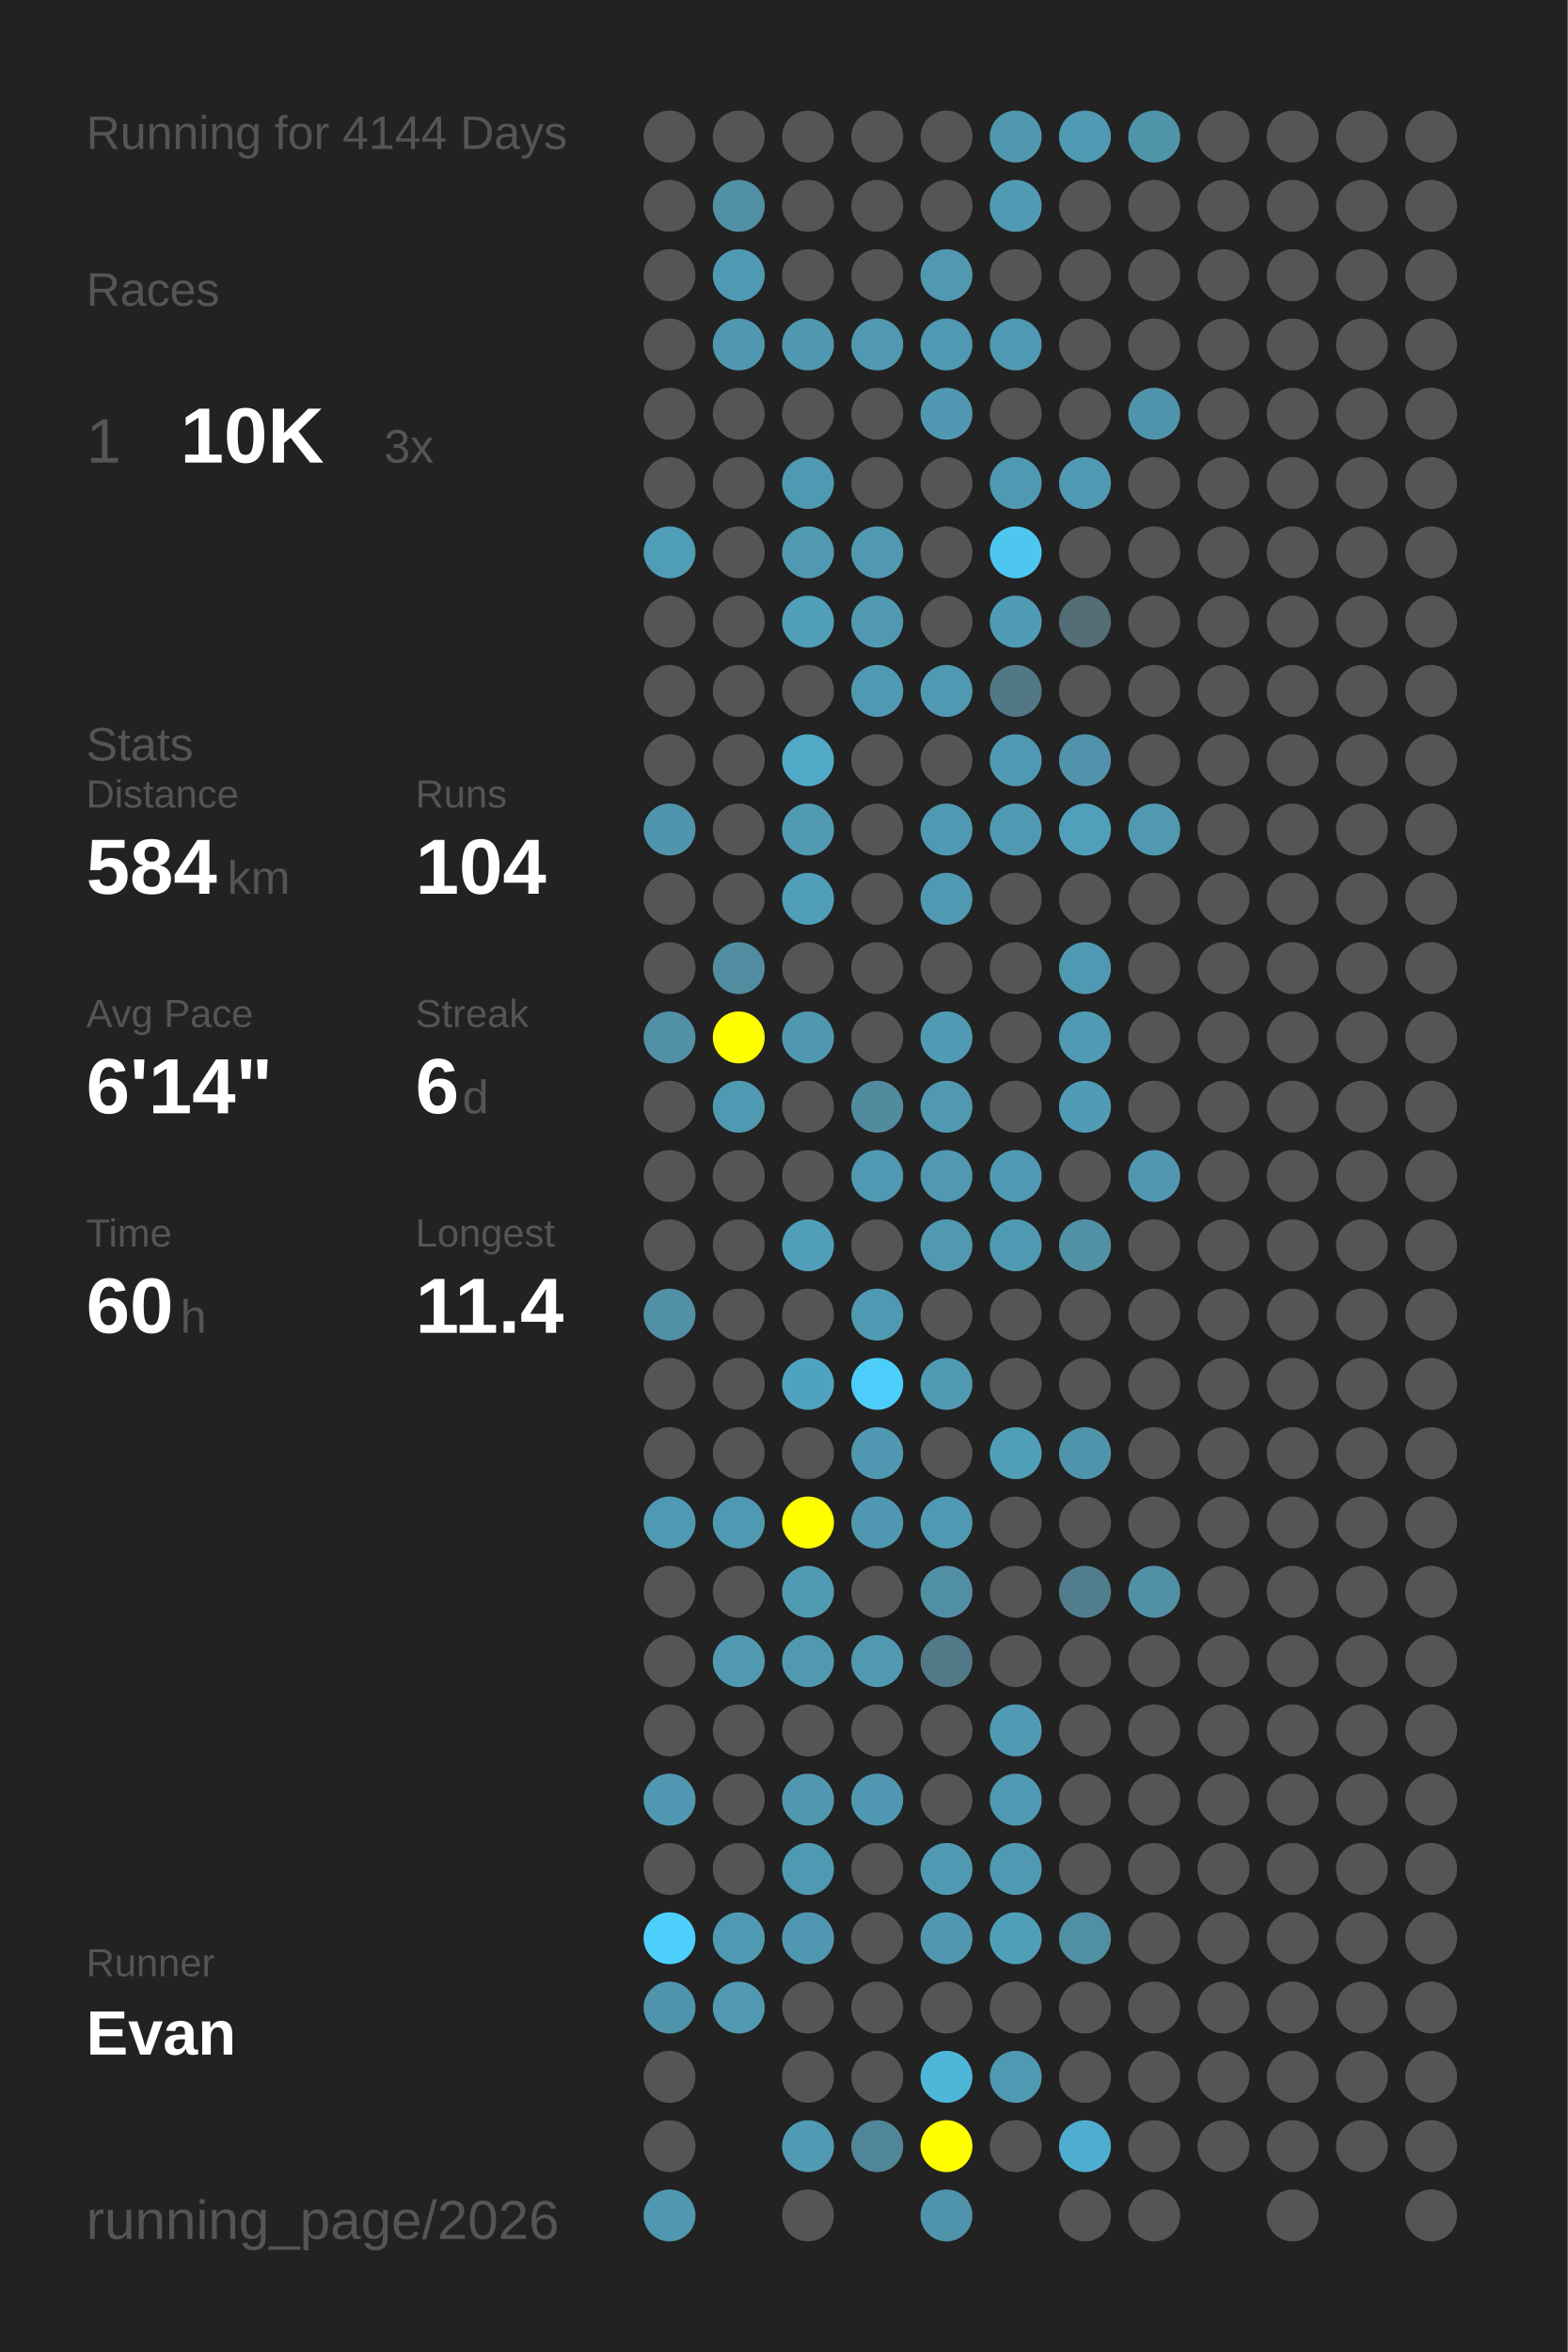
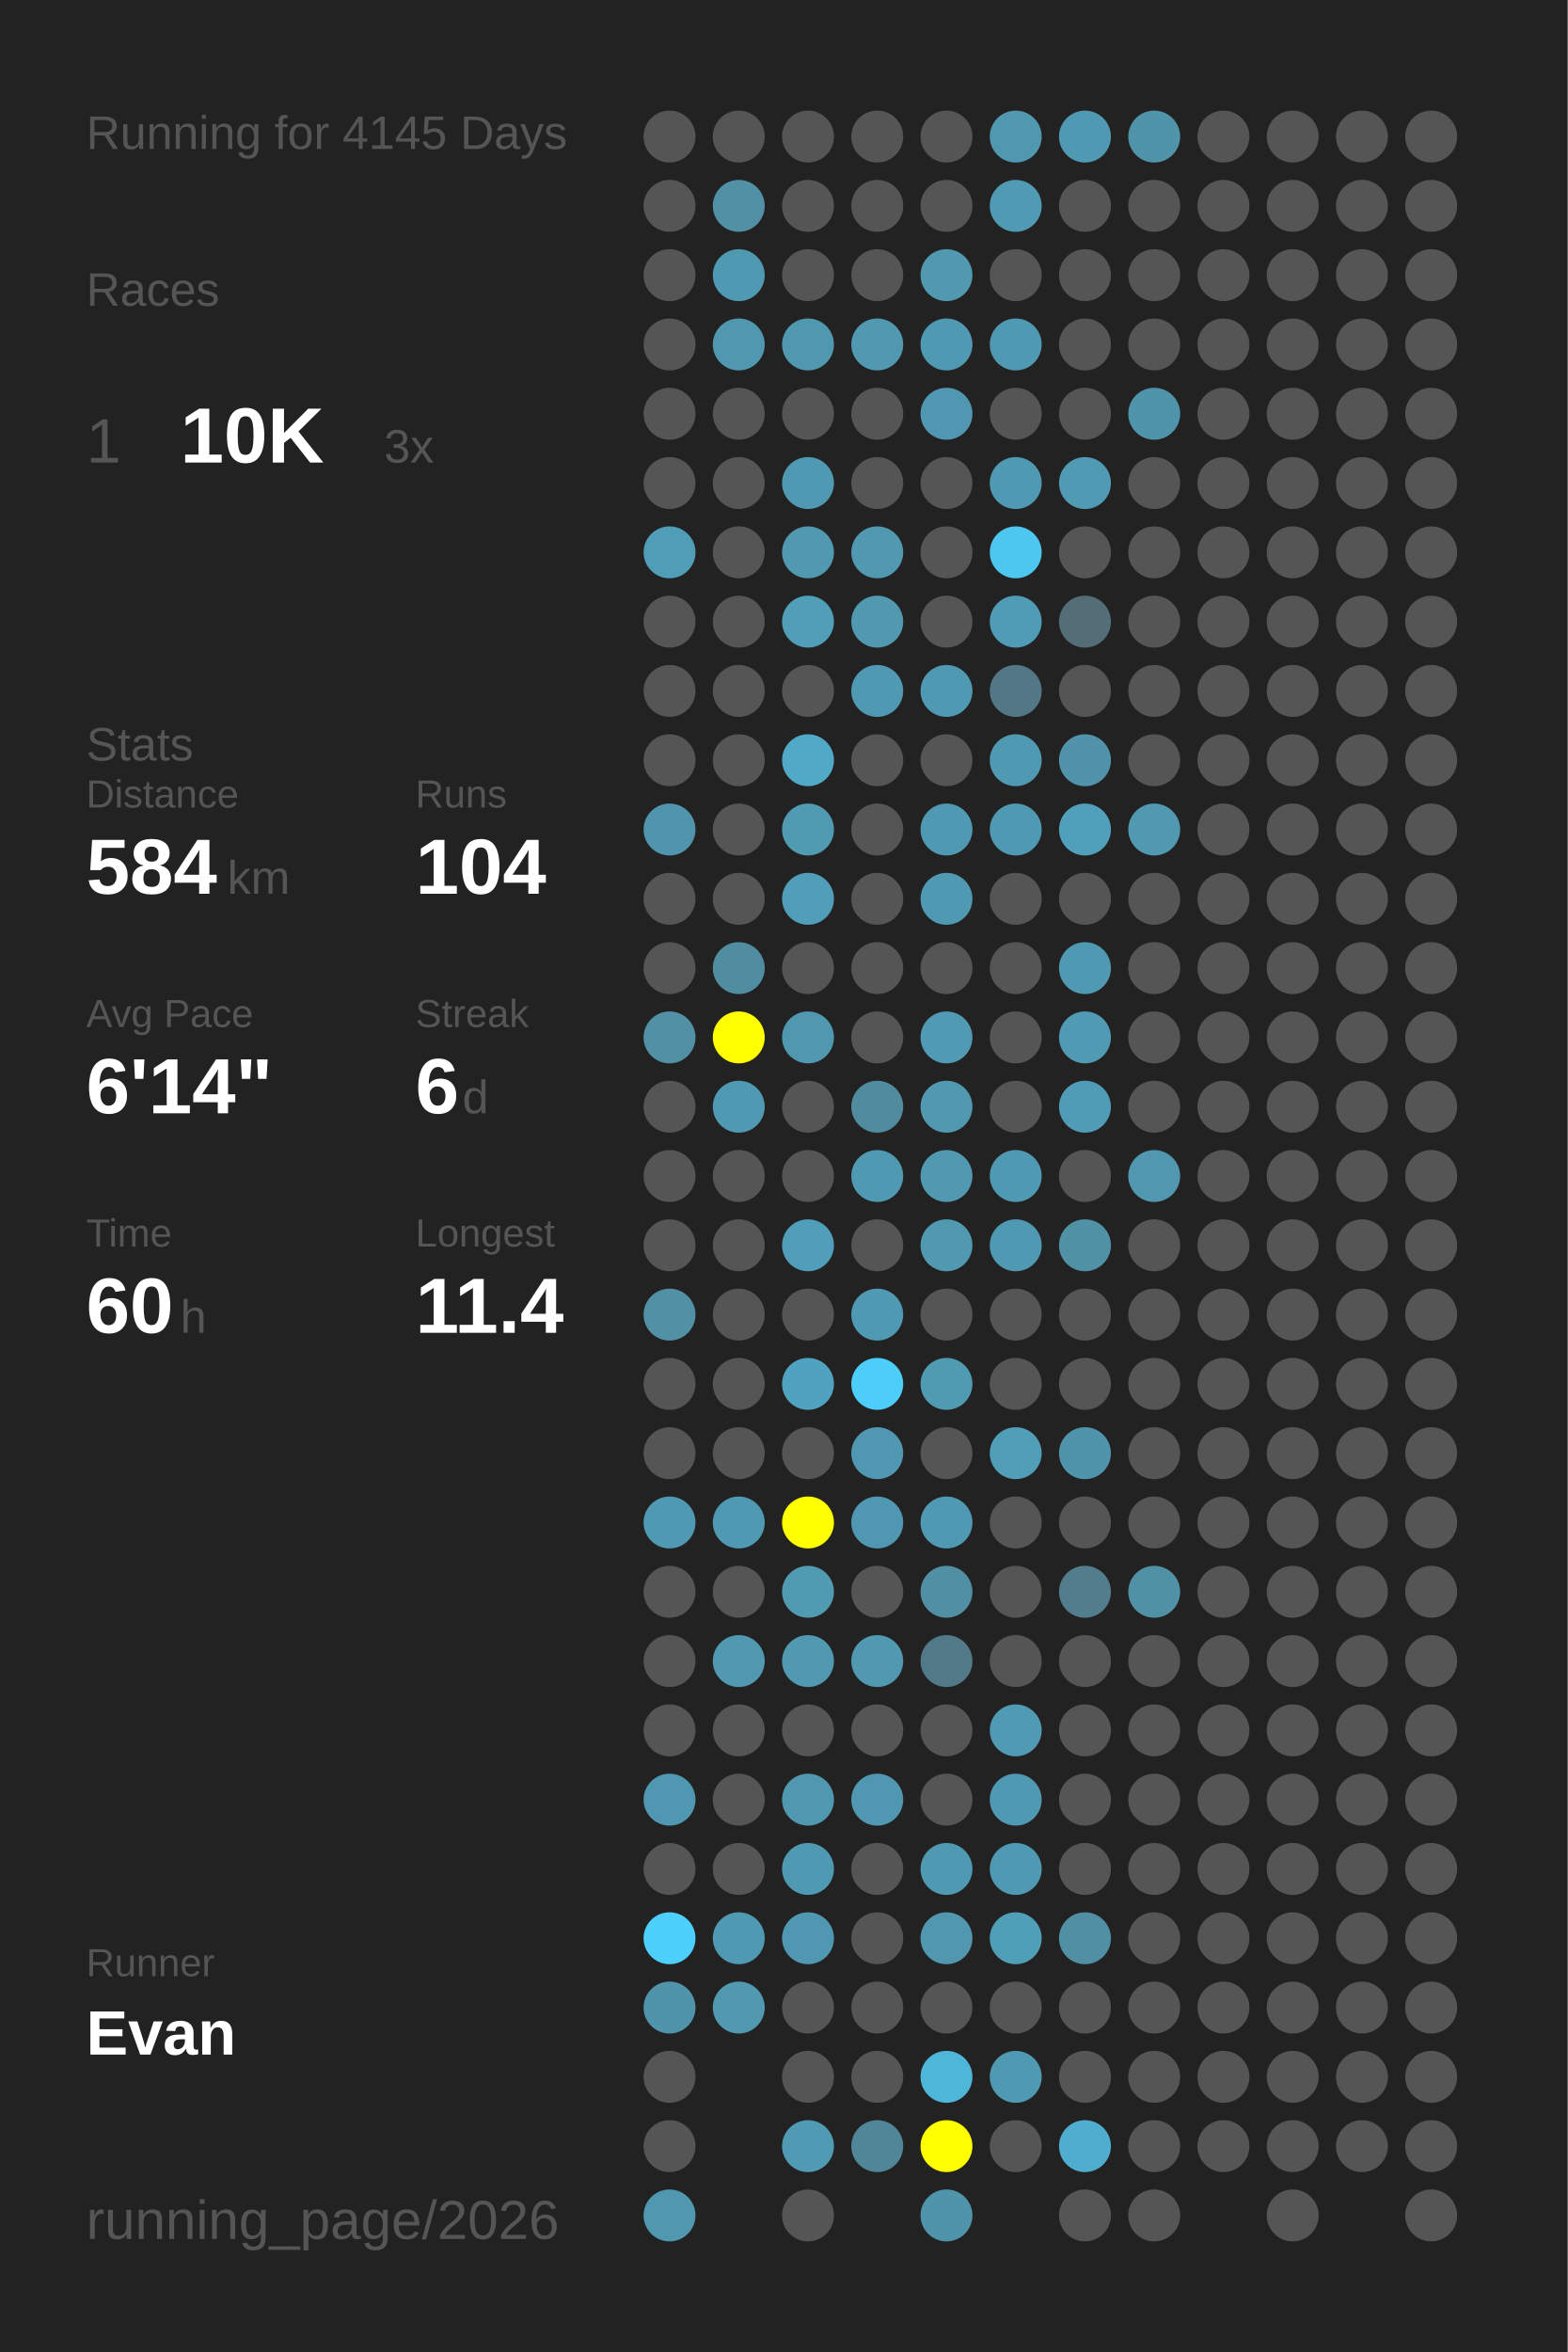
<svg xmlns="http://www.w3.org/2000/svg" baseProfile="full" height="300mm" version="1.1" viewBox="0,0,200,300" width="200mm">
  <defs />
  <rect fill="#222222" height="300" width="200" x="0" y="0" />
-   <text fill="#555555" style="font-size:6px; font-family:Arial;" x="11" y="19">Running for 4144 Days</text>
+   <text fill="#555555" style="font-size:6px; font-family:Arial;" x="11" y="19">Running for 4145 Days</text>
  <text fill="#555555" style="font-size:6px; font-family:Arial;" x="11" y="39">Races</text>
  <text fill="#555555" style="font-size:8px; font-family:Arial;" x="11" y="59">1</text>
  <text fill="#FFFFFF" style="font-size:10px; font-family:Arial; font-weight:bold;" x="23" y="59">10K</text>
  <text fill="#555555" style="font-size:6px; font-family:Arial;" x="49" y="59">3x</text>
  <text fill="#555555" style="font-size:6px; font-family:Arial;" x="11" y="97">Stats</text>
  <text fill="#555555" style="font-size:5px; font-family:Arial;" x="11" y="103">Distance</text>
  <text fill="#FFFFFF" style="font-size:10px; font-family:Arial; font-weight:bold;" x="11" y="114">584</text>
  <text fill="#555555" style="font-size:6px; font-family:Arial;" x="29" y="114">km</text>
  <text fill="#555555" style="font-size:5px; font-family:Arial;" x="53" y="103">Runs</text>
  <text fill="#FFFFFF" style="font-size:10px; font-family:Arial; font-weight:bold;" x="53" y="114">104</text>
  <text fill="#555555" style="font-size:5px; font-family:Arial;" x="11" y="131">Avg Pace</text>
  <text fill="#FFFFFF" style="font-size:10px; font-family:Arial; font-weight:bold;" x="11" y="142">6'14"</text>
  <text fill="#555555" style="font-size:5px; font-family:Arial;" x="53" y="131">Streak</text>
  <text fill="#FFFFFF" style="font-size:10px; font-family:Arial; font-weight:bold;" x="53" y="142">6</text>
  <text fill="#555555" style="font-size:6px; font-family:Arial;" x="59" y="142">d</text>
  <text fill="#555555" style="font-size:5px; font-family:Arial;" x="11" y="159">Time</text>
  <text fill="#FFFFFF" style="font-size:10px; font-family:Arial; font-weight:bold;" x="11" y="170">60</text>
  <text fill="#555555" style="font-size:6px; font-family:Arial;" x="23" y="170">h</text>
  <text fill="#555555" style="font-size:5px; font-family:Arial;" x="53" y="159">Longest</text>
  <text fill="#FFFFFF" style="font-size:10px; font-family:Arial; font-weight:bold;" x="53" y="170">11.4</text>
  <text fill="#555555" style="font-size:5px; font-family:Arial;" x="11" y="252.065">Runner</text>
  <text fill="#FFFFFF" style="font-size:8px; font-family:Arial; font-weight:bold;" x="11" y="262.065">Evan</text>
  <text fill="#555555" style="font-size:7px; font-family:Arial;" x="11" y="285.581">running_page/2026</text>
  <circle cx="85.417" cy="17.419" fill="#555555" r="3.312" />
  <circle cx="85.417" cy="26.258" fill="#555555" r="3.312" />
  <circle cx="85.417" cy="35.097" fill="#555555" r="3.312" />
  <circle cx="85.417" cy="43.935" fill="#555555" r="3.312" />
  <circle cx="85.417" cy="52.774" fill="#555555" r="3.312" />
  <circle cx="85.417" cy="61.613" fill="#555555" r="3.312" />
  <circle cx="85.417" cy="70.452" fill="#509db7" r="3.312" />
  <circle cx="85.417" cy="79.29" fill="#555555" r="3.312" />
  <circle cx="85.417" cy="88.129" fill="#555555" r="3.312" />
  <circle cx="85.417" cy="96.968" fill="#555555" r="3.312" />
  <circle cx="85.417" cy="105.806" fill="#5095ad" r="3.312" />
  <circle cx="85.417" cy="114.645" fill="#555555" r="3.312" />
  <circle cx="85.417" cy="123.484" fill="#555555" r="3.312" />
  <circle cx="85.417" cy="132.323" fill="#5190a5" r="3.312" />
  <circle cx="85.417" cy="141.161" fill="#555555" r="3.312" />
  <circle cx="85.417" cy="150" fill="#555555" r="3.312" />
  <circle cx="85.417" cy="158.839" fill="#555555" r="3.312" />
  <circle cx="85.417" cy="167.677" fill="#5190a5" r="3.312" />
  <circle cx="85.417" cy="176.516" fill="#555555" r="3.312" />
  <circle cx="85.417" cy="185.355" fill="#555555" r="3.312" />
  <circle cx="85.417" cy="194.194" fill="#5099b2" r="3.312" />
  <circle cx="85.417" cy="203.032" fill="#555555" r="3.312" />
  <circle cx="85.417" cy="211.871" fill="#555555" r="3.312" />
  <circle cx="85.417" cy="220.71" fill="#555555" r="3.312" />
  <circle cx="85.417" cy="229.548" fill="#5098b1" r="3.312" />
  <circle cx="85.417" cy="238.387" fill="#555555" r="3.312" />
  <circle cx="85.417" cy="247.226" fill="#4dd0fc" r="3.312" />
  <circle cx="85.417" cy="256.065" fill="#5094ac" r="3.312" />
  <circle cx="85.417" cy="264.903" fill="#555555" r="3.312" />
  <circle cx="85.417" cy="273.742" fill="#555555" r="3.312" />
  <circle cx="85.417" cy="282.581" fill="#5098b0" r="3.312" />
  <circle cx="94.25" cy="17.419" fill="#555555" r="3.312" />
  <circle cx="94.25" cy="26.258" fill="#5190a5" r="3.312" />
  <circle cx="94.25" cy="35.097" fill="#5099b2" r="3.312" />
  <circle cx="94.25" cy="43.935" fill="#5098b0" r="3.312" />
  <circle cx="94.25" cy="52.774" fill="#555555" r="3.312" />
  <circle cx="94.25" cy="61.613" fill="#555555" r="3.312" />
  <circle cx="94.25" cy="70.452" fill="#555555" r="3.312" />
  <circle cx="94.25" cy="79.29" fill="#555555" r="3.312" />
  <circle cx="94.25" cy="88.129" fill="#555555" r="3.312" />
  <circle cx="94.25" cy="96.968" fill="#555555" r="3.312" />
  <circle cx="94.25" cy="105.806" fill="#555555" r="3.312" />
  <circle cx="94.25" cy="114.645" fill="#555555" r="3.312" />
  <circle cx="94.25" cy="123.484" fill="#518da1" r="3.312" />
  <circle cx="94.25" cy="132.323" fill="#FFFF00" r="3.312" />
  <circle cx="94.25" cy="141.161" fill="#5099b2" r="3.312" />
  <circle cx="94.25" cy="150" fill="#555555" r="3.312" />
  <circle cx="94.25" cy="158.839" fill="#555555" r="3.312" />
  <circle cx="94.25" cy="167.677" fill="#555555" r="3.312" />
  <circle cx="94.25" cy="176.516" fill="#555555" r="3.312" />
  <circle cx="94.25" cy="185.355" fill="#555555" r="3.312" />
  <circle cx="94.25" cy="194.194" fill="#5099b2" r="3.312" />
  <circle cx="94.25" cy="203.032" fill="#555555" r="3.312" />
  <circle cx="94.25" cy="211.871" fill="#5099b1" r="3.312" />
  <circle cx="94.25" cy="220.71" fill="#555555" r="3.312" />
  <circle cx="94.25" cy="229.548" fill="#555555" r="3.312" />
  <circle cx="94.25" cy="238.387" fill="#555555" r="3.312" />
  <circle cx="94.25" cy="247.226" fill="#5099b2" r="3.312" />
  <circle cx="94.25" cy="256.065" fill="#5099b1" r="3.312" />
  <circle cx="103.083" cy="17.419" fill="#555555" r="3.312" />
  <circle cx="103.083" cy="26.258" fill="#555555" r="3.312" />
  <circle cx="103.083" cy="35.097" fill="#555555" r="3.312" />
  <circle cx="103.083" cy="43.935" fill="#5098b0" r="3.312" />
  <circle cx="103.083" cy="52.774" fill="#555555" r="3.312" />
  <circle cx="103.083" cy="61.613" fill="#5099b2" r="3.312" />
  <circle cx="103.083" cy="70.452" fill="#5099b1" r="3.312" />
  <circle cx="103.083" cy="79.29" fill="#509eb8" r="3.312" />
  <circle cx="103.083" cy="88.129" fill="#555555" r="3.312" />
  <circle cx="103.083" cy="96.968" fill="#4fa9c7" r="3.312" />
  <circle cx="103.083" cy="105.806" fill="#509ab2" r="3.312" />
  <circle cx="103.083" cy="114.645" fill="#509eb9" r="3.312" />
  <circle cx="103.083" cy="123.484" fill="#555555" r="3.312" />
  <circle cx="103.083" cy="132.323" fill="#5098b0" r="3.312" />
  <circle cx="103.083" cy="141.161" fill="#555555" r="3.312" />
  <circle cx="103.083" cy="150" fill="#555555" r="3.312" />
  <circle cx="103.083" cy="158.839" fill="#509eb9" r="3.312" />
  <circle cx="103.083" cy="167.677" fill="#555555" r="3.312" />
  <circle cx="103.083" cy="176.516" fill="#4fa3c0" r="3.312" />
  <circle cx="103.083" cy="185.355" fill="#555555" r="3.312" />
  <circle cx="103.083" cy="194.194" fill="#FFFF00" r="3.312" />
  <circle cx="103.083" cy="203.032" fill="#509ab2" r="3.312" />
  <circle cx="103.083" cy="211.871" fill="#5099b1" r="3.312" />
  <circle cx="103.083" cy="220.71" fill="#555555" r="3.312" />
  <circle cx="103.083" cy="229.548" fill="#5098b0" r="3.312" />
  <circle cx="103.083" cy="238.387" fill="#5099b2" r="3.312" />
  <circle cx="103.083" cy="247.226" fill="#5098b1" r="3.312" />
  <circle cx="103.083" cy="256.065" fill="#555555" r="3.312" />
  <circle cx="103.083" cy="264.903" fill="#555555" r="3.312" />
  <circle cx="103.083" cy="273.742" fill="#509ab3" r="3.312" />
  <circle cx="103.083" cy="282.581" fill="#555555" r="3.312" />
  <circle cx="111.917" cy="17.419" fill="#555555" r="3.312" />
  <circle cx="111.917" cy="26.258" fill="#555555" r="3.312" />
  <circle cx="111.917" cy="35.097" fill="#555555" r="3.312" />
  <circle cx="111.917" cy="43.935" fill="#5099b1" r="3.312" />
  <circle cx="111.917" cy="52.774" fill="#555555" r="3.312" />
  <circle cx="111.917" cy="61.613" fill="#555555" r="3.312" />
  <circle cx="111.917" cy="70.452" fill="#5099b1" r="3.312" />
  <circle cx="111.917" cy="79.29" fill="#5099b1" r="3.312" />
  <circle cx="111.917" cy="88.129" fill="#5099b2" r="3.312" />
  <circle cx="111.917" cy="96.968" fill="#555555" r="3.312" />
  <circle cx="111.917" cy="105.806" fill="#555555" r="3.312" />
  <circle cx="111.917" cy="114.645" fill="#555555" r="3.312" />
  <circle cx="111.917" cy="123.484" fill="#555555" r="3.312" />
  <circle cx="111.917" cy="132.323" fill="#555555" r="3.312" />
  <circle cx="111.917" cy="141.161" fill="#518b9e" r="3.312" />
  <circle cx="111.917" cy="150" fill="#5099b2" r="3.312" />
  <circle cx="111.917" cy="158.839" fill="#555555" r="3.312" />
  <circle cx="111.917" cy="167.677" fill="#5099b2" r="3.312" />
  <circle cx="111.917" cy="176.516" fill="#4dcefa" r="3.312" />
  <circle cx="111.917" cy="185.355" fill="#5098b1" r="3.312" />
  <circle cx="111.917" cy="194.194" fill="#5098b1" r="3.312" />
  <circle cx="111.917" cy="203.032" fill="#555555" r="3.312" />
  <circle cx="111.917" cy="211.871" fill="#5099b1" r="3.312" />
  <circle cx="111.917" cy="220.71" fill="#555555" r="3.312" />
  <circle cx="111.917" cy="229.548" fill="#5098b1" r="3.312" />
  <circle cx="111.917" cy="238.387" fill="#555555" r="3.312" />
  <circle cx="111.917" cy="247.226" fill="#555555" r="3.312" />
  <circle cx="111.917" cy="256.065" fill="#555555" r="3.312" />
  <circle cx="111.917" cy="264.903" fill="#555555" r="3.312" />
  <circle cx="111.917" cy="273.742" fill="#518698" r="3.312" />
  <circle cx="120.75" cy="17.419" fill="#555555" r="3.312" />
  <circle cx="120.75" cy="26.258" fill="#555555" r="3.312" />
  <circle cx="120.75" cy="35.097" fill="#5099b1" r="3.312" />
  <circle cx="120.75" cy="43.935" fill="#5099b2" r="3.312" />
  <circle cx="120.75" cy="52.774" fill="#5098b1" r="3.312" />
  <circle cx="120.75" cy="61.613" fill="#555555" r="3.312" />
  <circle cx="120.75" cy="70.452" fill="#555555" r="3.312" />
  <circle cx="120.75" cy="79.29" fill="#555555" r="3.312" />
  <circle cx="120.75" cy="88.129" fill="#5099b2" r="3.312" />
  <circle cx="120.75" cy="96.968" fill="#555555" r="3.312" />
  <circle cx="120.75" cy="105.806" fill="#5099b2" r="3.312" />
  <circle cx="120.75" cy="114.645" fill="#5099b2" r="3.312" />
  <circle cx="120.75" cy="123.484" fill="#555555" r="3.312" />
  <circle cx="120.75" cy="132.323" fill="#509ab3" r="3.312" />
  <circle cx="120.75" cy="141.161" fill="#5099b1" r="3.312" />
  <circle cx="120.75" cy="150" fill="#5099b1" r="3.312" />
  <circle cx="120.75" cy="158.839" fill="#5099b1" r="3.312" />
  <circle cx="120.75" cy="167.677" fill="#555555" r="3.312" />
  <circle cx="120.75" cy="176.516" fill="#509ab2" r="3.312" />
  <circle cx="120.75" cy="185.355" fill="#555555" r="3.312" />
  <circle cx="120.75" cy="194.194" fill="#5099b2" r="3.312" />
  <circle cx="120.75" cy="203.032" fill="#518fa4" r="3.312" />
  <circle cx="120.75" cy="211.871" fill="#527987" r="3.312" />
  <circle cx="120.75" cy="220.71" fill="#555555" r="3.312" />
  <circle cx="120.75" cy="229.548" fill="#555555" r="3.312" />
  <circle cx="120.75" cy="238.387" fill="#5099b2" r="3.312" />
  <circle cx="120.75" cy="247.226" fill="#5097af" r="3.312" />
  <circle cx="120.75" cy="256.065" fill="#555555" r="3.312" />
  <circle cx="120.75" cy="264.903" fill="#4eb6d9" r="3.312" />
  <circle cx="120.75" cy="273.742" fill="#FFFF00" r="3.312" />
  <circle cx="120.75" cy="282.581" fill="#5094ab" r="3.312" />
  <circle cx="129.583" cy="17.419" fill="#5098b0" r="3.312" />
  <circle cx="129.583" cy="26.258" fill="#509ab3" r="3.312" />
  <circle cx="129.583" cy="35.097" fill="#555555" r="3.312" />
  <circle cx="129.583" cy="43.935" fill="#5099b2" r="3.312" />
  <circle cx="129.583" cy="52.774" fill="#555555" r="3.312" />
  <circle cx="129.583" cy="61.613" fill="#5099b2" r="3.312" />
  <circle cx="129.583" cy="70.452" fill="#4dc7f0" r="3.312" />
  <circle cx="129.583" cy="79.29" fill="#509bb5" r="3.312" />
  <circle cx="129.583" cy="88.129" fill="#527885" r="3.312" />
  <circle cx="129.583" cy="96.968" fill="#5099b2" r="3.312" />
  <circle cx="129.583" cy="105.806" fill="#5099b2" r="3.312" />
  <circle cx="129.583" cy="114.645" fill="#555555" r="3.312" />
  <circle cx="129.583" cy="123.484" fill="#555555" r="3.312" />
  <circle cx="129.583" cy="132.323" fill="#555555" r="3.312" />
  <circle cx="129.583" cy="141.161" fill="#555555" r="3.312" />
  <circle cx="129.583" cy="150" fill="#5099b2" r="3.312" />
  <circle cx="129.583" cy="158.839" fill="#5099b2" r="3.312" />
  <circle cx="129.583" cy="167.677" fill="#555555" r="3.312" />
  <circle cx="129.583" cy="176.516" fill="#555555" r="3.312" />
  <circle cx="129.583" cy="185.355" fill="#509eb8" r="3.312" />
  <circle cx="129.583" cy="194.194" fill="#555555" r="3.312" />
  <circle cx="129.583" cy="203.032" fill="#555555" r="3.312" />
  <circle cx="129.583" cy="211.871" fill="#555555" r="3.312" />
  <circle cx="129.583" cy="220.71" fill="#509ab3" r="3.312" />
  <circle cx="129.583" cy="229.548" fill="#5099b2" r="3.312" />
  <circle cx="129.583" cy="238.387" fill="#5099b2" r="3.312" />
  <circle cx="129.583" cy="247.226" fill="#509fb9" r="3.312" />
  <circle cx="129.583" cy="256.065" fill="#555555" r="3.312" />
  <circle cx="129.583" cy="264.903" fill="#5099b2" r="3.312" />
  <circle cx="129.583" cy="273.742" fill="#555555" r="3.312" />
  <circle cx="138.417" cy="17.419" fill="#5099b2" r="3.312" />
  <circle cx="138.417" cy="26.258" fill="#555555" r="3.312" />
  <circle cx="138.417" cy="35.097" fill="#555555" r="3.312" />
  <circle cx="138.417" cy="43.935" fill="#555555" r="3.312" />
  <circle cx="138.417" cy="52.774" fill="#555555" r="3.312" />
  <circle cx="138.417" cy="61.613" fill="#509ab3" r="3.312" />
  <circle cx="138.417" cy="70.452" fill="#555555" r="3.312" />
  <circle cx="138.417" cy="79.29" fill="#536e77" r="3.312" />
  <circle cx="138.417" cy="88.129" fill="#555555" r="3.312" />
  <circle cx="138.417" cy="96.968" fill="#5093aa" r="3.312" />
  <circle cx="138.417" cy="105.806" fill="#50a0bb" r="3.312" />
  <circle cx="138.417" cy="114.645" fill="#555555" r="3.312" />
  <circle cx="138.417" cy="123.484" fill="#5099b2" r="3.312" />
  <circle cx="138.417" cy="132.323" fill="#509ab3" r="3.312" />
  <circle cx="138.417" cy="141.161" fill="#509bb5" r="3.312" />
  <circle cx="138.417" cy="150" fill="#555555" r="3.312" />
  <circle cx="138.417" cy="158.839" fill="#5191a6" r="3.312" />
  <circle cx="138.417" cy="167.677" fill="#555555" r="3.312" />
  <circle cx="138.417" cy="176.516" fill="#555555" r="3.312" />
  <circle cx="138.417" cy="185.355" fill="#5094ab" r="3.312" />
  <circle cx="138.417" cy="194.194" fill="#555555" r="3.312" />
  <circle cx="138.417" cy="203.032" fill="#527d8c" r="3.312" />
  <circle cx="138.417" cy="211.871" fill="#555555" r="3.312" />
  <circle cx="138.417" cy="220.71" fill="#555555" r="3.312" />
  <circle cx="138.417" cy="229.548" fill="#555555" r="3.312" />
  <circle cx="138.417" cy="238.387" fill="#555555" r="3.312" />
  <circle cx="138.417" cy="247.226" fill="#518fa4" r="3.312" />
  <circle cx="138.417" cy="256.065" fill="#555555" r="3.312" />
  <circle cx="138.417" cy="264.903" fill="#555555" r="3.312" />
  <circle cx="138.417" cy="273.742" fill="#4faecf" r="3.312" />
  <circle cx="138.417" cy="282.581" fill="#555555" r="3.312" />
  <circle cx="147.25" cy="17.419" fill="#5094aa" r="3.312" />
  <circle cx="147.25" cy="26.258" fill="#555555" r="3.312" />
  <circle cx="147.25" cy="35.097" fill="#555555" r="3.312" />
  <circle cx="147.25" cy="43.935" fill="#555555" r="3.312" />
  <circle cx="147.25" cy="52.774" fill="#5094ab" r="3.312" />
  <circle cx="147.25" cy="61.613" fill="#555555" r="3.312" />
  <circle cx="147.25" cy="70.452" fill="#555555" r="3.312" />
  <circle cx="147.25" cy="79.29" fill="#555555" r="3.312" />
  <circle cx="147.25" cy="88.129" fill="#555555" r="3.312" />
  <circle cx="147.25" cy="96.968" fill="#555555" r="3.312" />
  <circle cx="147.25" cy="105.806" fill="#5099b1" r="3.312" />
  <circle cx="147.25" cy="114.645" fill="#555555" r="3.312" />
  <circle cx="147.25" cy="123.484" fill="#555555" r="3.312" />
  <circle cx="147.25" cy="132.323" fill="#555555" r="3.312" />
  <circle cx="147.25" cy="141.161" fill="#555555" r="3.312" />
  <circle cx="147.25" cy="150" fill="#5097af" r="3.312" />
  <circle cx="147.25" cy="158.839" fill="#555555" r="3.312" />
  <circle cx="147.25" cy="167.677" fill="#555555" r="3.312" />
  <circle cx="147.25" cy="176.516" fill="#555555" r="3.312" />
  <circle cx="147.25" cy="185.355" fill="#555555" r="3.312" />
  <circle cx="147.25" cy="194.194" fill="#555555" r="3.312" />
  <circle cx="147.25" cy="203.032" fill="#5191a6" r="3.312" />
  <circle cx="147.25" cy="211.871" fill="#555555" r="3.312" />
  <circle cx="147.25" cy="220.71" fill="#555555" r="3.312" />
  <circle cx="147.25" cy="229.548" fill="#555555" r="3.312" />
  <circle cx="147.25" cy="238.387" fill="#555555" r="3.312" />
  <circle cx="147.25" cy="247.226" fill="#555555" r="3.312" />
  <circle cx="147.25" cy="256.065" fill="#555555" r="3.312" />
  <circle cx="147.25" cy="264.903" fill="#555555" r="3.312" />
  <circle cx="147.25" cy="273.742" fill="#555555" r="3.312" />
  <circle cx="147.25" cy="282.581" fill="#555555" r="3.312" />
  <circle cx="156.083" cy="17.419" fill="#555555" r="3.312" />
  <circle cx="156.083" cy="26.258" fill="#555555" r="3.312" />
  <circle cx="156.083" cy="35.097" fill="#555555" r="3.312" />
  <circle cx="156.083" cy="43.935" fill="#555555" r="3.312" />
  <circle cx="156.083" cy="52.774" fill="#555555" r="3.312" />
  <circle cx="156.083" cy="61.613" fill="#555555" r="3.312" />
  <circle cx="156.083" cy="70.452" fill="#555555" r="3.312" />
  <circle cx="156.083" cy="79.29" fill="#555555" r="3.312" />
  <circle cx="156.083" cy="88.129" fill="#555555" r="3.312" />
  <circle cx="156.083" cy="96.968" fill="#555555" r="3.312" />
  <circle cx="156.083" cy="105.806" fill="#555555" r="3.312" />
  <circle cx="156.083" cy="114.645" fill="#555555" r="3.312" />
  <circle cx="156.083" cy="123.484" fill="#555555" r="3.312" />
  <circle cx="156.083" cy="132.323" fill="#555555" r="3.312" />
  <circle cx="156.083" cy="141.161" fill="#555555" r="3.312" />
  <circle cx="156.083" cy="150" fill="#555555" r="3.312" />
  <circle cx="156.083" cy="158.839" fill="#555555" r="3.312" />
  <circle cx="156.083" cy="167.677" fill="#555555" r="3.312" />
  <circle cx="156.083" cy="176.516" fill="#555555" r="3.312" />
  <circle cx="156.083" cy="185.355" fill="#555555" r="3.312" />
  <circle cx="156.083" cy="194.194" fill="#555555" r="3.312" />
  <circle cx="156.083" cy="203.032" fill="#555555" r="3.312" />
  <circle cx="156.083" cy="211.871" fill="#555555" r="3.312" />
  <circle cx="156.083" cy="220.71" fill="#555555" r="3.312" />
  <circle cx="156.083" cy="229.548" fill="#555555" r="3.312" />
  <circle cx="156.083" cy="238.387" fill="#555555" r="3.312" />
  <circle cx="156.083" cy="247.226" fill="#555555" r="3.312" />
  <circle cx="156.083" cy="256.065" fill="#555555" r="3.312" />
  <circle cx="156.083" cy="264.903" fill="#555555" r="3.312" />
  <circle cx="156.083" cy="273.742" fill="#555555" r="3.312" />
  <circle cx="164.917" cy="17.419" fill="#555555" r="3.312" />
  <circle cx="164.917" cy="26.258" fill="#555555" r="3.312" />
  <circle cx="164.917" cy="35.097" fill="#555555" r="3.312" />
  <circle cx="164.917" cy="43.935" fill="#555555" r="3.312" />
  <circle cx="164.917" cy="52.774" fill="#555555" r="3.312" />
  <circle cx="164.917" cy="61.613" fill="#555555" r="3.312" />
  <circle cx="164.917" cy="70.452" fill="#555555" r="3.312" />
  <circle cx="164.917" cy="79.29" fill="#555555" r="3.312" />
  <circle cx="164.917" cy="88.129" fill="#555555" r="3.312" />
  <circle cx="164.917" cy="96.968" fill="#555555" r="3.312" />
  <circle cx="164.917" cy="105.806" fill="#555555" r="3.312" />
  <circle cx="164.917" cy="114.645" fill="#555555" r="3.312" />
  <circle cx="164.917" cy="123.484" fill="#555555" r="3.312" />
  <circle cx="164.917" cy="132.323" fill="#555555" r="3.312" />
  <circle cx="164.917" cy="141.161" fill="#555555" r="3.312" />
  <circle cx="164.917" cy="150" fill="#555555" r="3.312" />
  <circle cx="164.917" cy="158.839" fill="#555555" r="3.312" />
  <circle cx="164.917" cy="167.677" fill="#555555" r="3.312" />
  <circle cx="164.917" cy="176.516" fill="#555555" r="3.312" />
  <circle cx="164.917" cy="185.355" fill="#555555" r="3.312" />
  <circle cx="164.917" cy="194.194" fill="#555555" r="3.312" />
  <circle cx="164.917" cy="203.032" fill="#555555" r="3.312" />
  <circle cx="164.917" cy="211.871" fill="#555555" r="3.312" />
  <circle cx="164.917" cy="220.71" fill="#555555" r="3.312" />
  <circle cx="164.917" cy="229.548" fill="#555555" r="3.312" />
  <circle cx="164.917" cy="238.387" fill="#555555" r="3.312" />
  <circle cx="164.917" cy="247.226" fill="#555555" r="3.312" />
  <circle cx="164.917" cy="256.065" fill="#555555" r="3.312" />
  <circle cx="164.917" cy="264.903" fill="#555555" r="3.312" />
  <circle cx="164.917" cy="273.742" fill="#555555" r="3.312" />
  <circle cx="164.917" cy="282.581" fill="#555555" r="3.312" />
  <circle cx="173.75" cy="17.419" fill="#555555" r="3.312" />
  <circle cx="173.75" cy="26.258" fill="#555555" r="3.312" />
  <circle cx="173.75" cy="35.097" fill="#555555" r="3.312" />
  <circle cx="173.75" cy="43.935" fill="#555555" r="3.312" />
  <circle cx="173.75" cy="52.774" fill="#555555" r="3.312" />
  <circle cx="173.75" cy="61.613" fill="#555555" r="3.312" />
  <circle cx="173.75" cy="70.452" fill="#555555" r="3.312" />
  <circle cx="173.75" cy="79.29" fill="#555555" r="3.312" />
  <circle cx="173.75" cy="88.129" fill="#555555" r="3.312" />
  <circle cx="173.75" cy="96.968" fill="#555555" r="3.312" />
  <circle cx="173.75" cy="105.806" fill="#555555" r="3.312" />
  <circle cx="173.75" cy="114.645" fill="#555555" r="3.312" />
  <circle cx="173.75" cy="123.484" fill="#555555" r="3.312" />
  <circle cx="173.75" cy="132.323" fill="#555555" r="3.312" />
  <circle cx="173.75" cy="141.161" fill="#555555" r="3.312" />
  <circle cx="173.75" cy="150" fill="#555555" r="3.312" />
  <circle cx="173.75" cy="158.839" fill="#555555" r="3.312" />
  <circle cx="173.75" cy="167.677" fill="#555555" r="3.312" />
  <circle cx="173.75" cy="176.516" fill="#555555" r="3.312" />
  <circle cx="173.75" cy="185.355" fill="#555555" r="3.312" />
  <circle cx="173.75" cy="194.194" fill="#555555" r="3.312" />
  <circle cx="173.75" cy="203.032" fill="#555555" r="3.312" />
  <circle cx="173.75" cy="211.871" fill="#555555" r="3.312" />
  <circle cx="173.75" cy="220.71" fill="#555555" r="3.312" />
  <circle cx="173.75" cy="229.548" fill="#555555" r="3.312" />
  <circle cx="173.75" cy="238.387" fill="#555555" r="3.312" />
  <circle cx="173.75" cy="247.226" fill="#555555" r="3.312" />
  <circle cx="173.75" cy="256.065" fill="#555555" r="3.312" />
  <circle cx="173.75" cy="264.903" fill="#555555" r="3.312" />
  <circle cx="173.75" cy="273.742" fill="#555555" r="3.312" />
  <circle cx="182.583" cy="17.419" fill="#555555" r="3.312" />
  <circle cx="182.583" cy="26.258" fill="#555555" r="3.312" />
  <circle cx="182.583" cy="35.097" fill="#555555" r="3.312" />
  <circle cx="182.583" cy="43.935" fill="#555555" r="3.312" />
  <circle cx="182.583" cy="52.774" fill="#555555" r="3.312" />
  <circle cx="182.583" cy="61.613" fill="#555555" r="3.312" />
  <circle cx="182.583" cy="70.452" fill="#555555" r="3.312" />
  <circle cx="182.583" cy="79.29" fill="#555555" r="3.312" />
  <circle cx="182.583" cy="88.129" fill="#555555" r="3.312" />
  <circle cx="182.583" cy="96.968" fill="#555555" r="3.312" />
  <circle cx="182.583" cy="105.806" fill="#555555" r="3.312" />
  <circle cx="182.583" cy="114.645" fill="#555555" r="3.312" />
  <circle cx="182.583" cy="123.484" fill="#555555" r="3.312" />
  <circle cx="182.583" cy="132.323" fill="#555555" r="3.312" />
  <circle cx="182.583" cy="141.161" fill="#555555" r="3.312" />
  <circle cx="182.583" cy="150" fill="#555555" r="3.312" />
  <circle cx="182.583" cy="158.839" fill="#555555" r="3.312" />
  <circle cx="182.583" cy="167.677" fill="#555555" r="3.312" />
  <circle cx="182.583" cy="176.516" fill="#555555" r="3.312" />
  <circle cx="182.583" cy="185.355" fill="#555555" r="3.312" />
  <circle cx="182.583" cy="194.194" fill="#555555" r="3.312" />
  <circle cx="182.583" cy="203.032" fill="#555555" r="3.312" />
  <circle cx="182.583" cy="211.871" fill="#555555" r="3.312" />
  <circle cx="182.583" cy="220.71" fill="#555555" r="3.312" />
  <circle cx="182.583" cy="229.548" fill="#555555" r="3.312" />
  <circle cx="182.583" cy="238.387" fill="#555555" r="3.312" />
  <circle cx="182.583" cy="247.226" fill="#555555" r="3.312" />
  <circle cx="182.583" cy="256.065" fill="#555555" r="3.312" />
  <circle cx="182.583" cy="264.903" fill="#555555" r="3.312" />
  <circle cx="182.583" cy="273.742" fill="#555555" r="3.312" />
  <circle cx="182.583" cy="282.581" fill="#555555" r="3.312" />
</svg>
